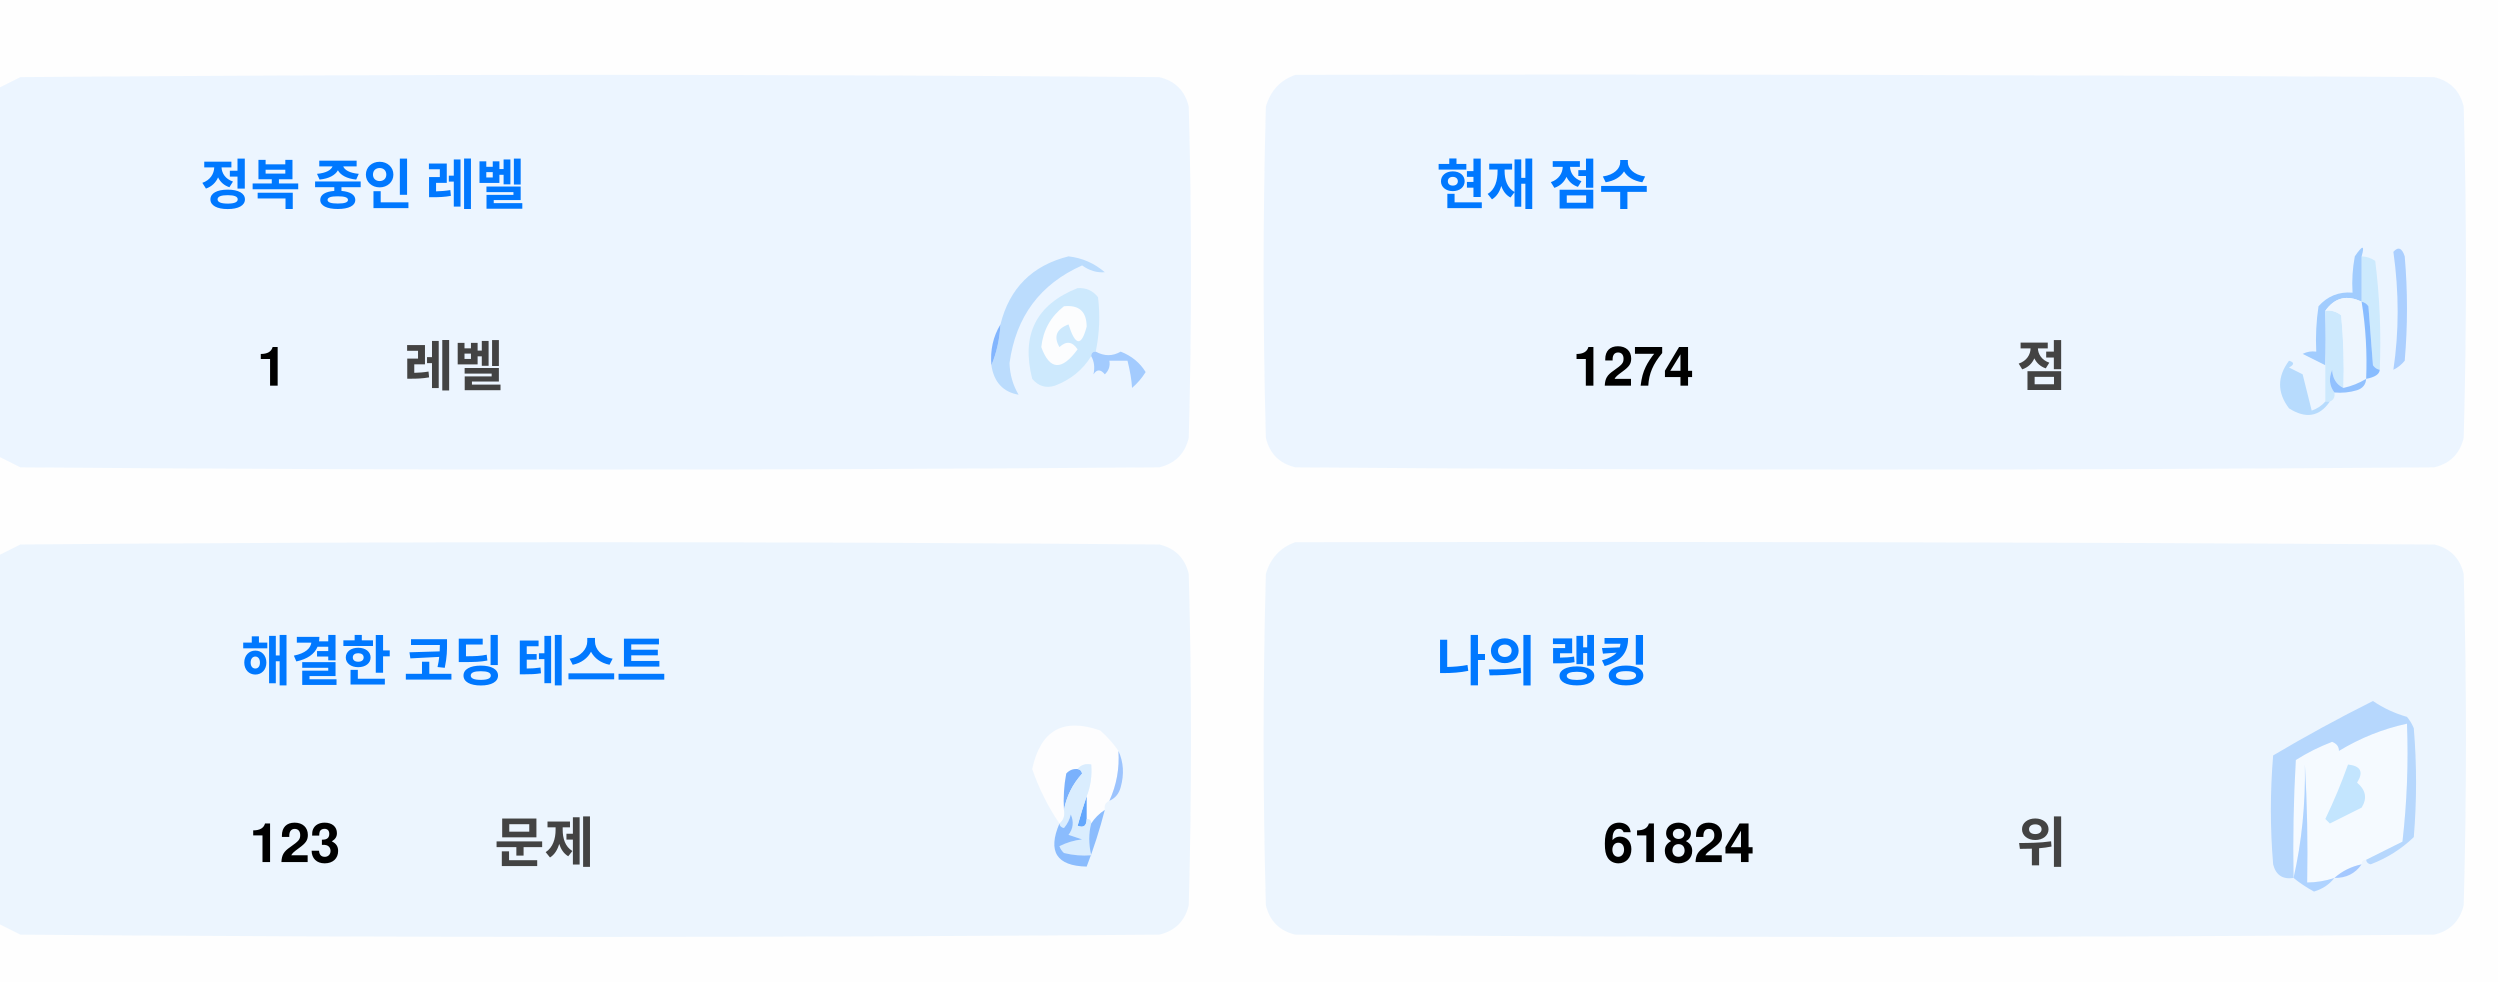
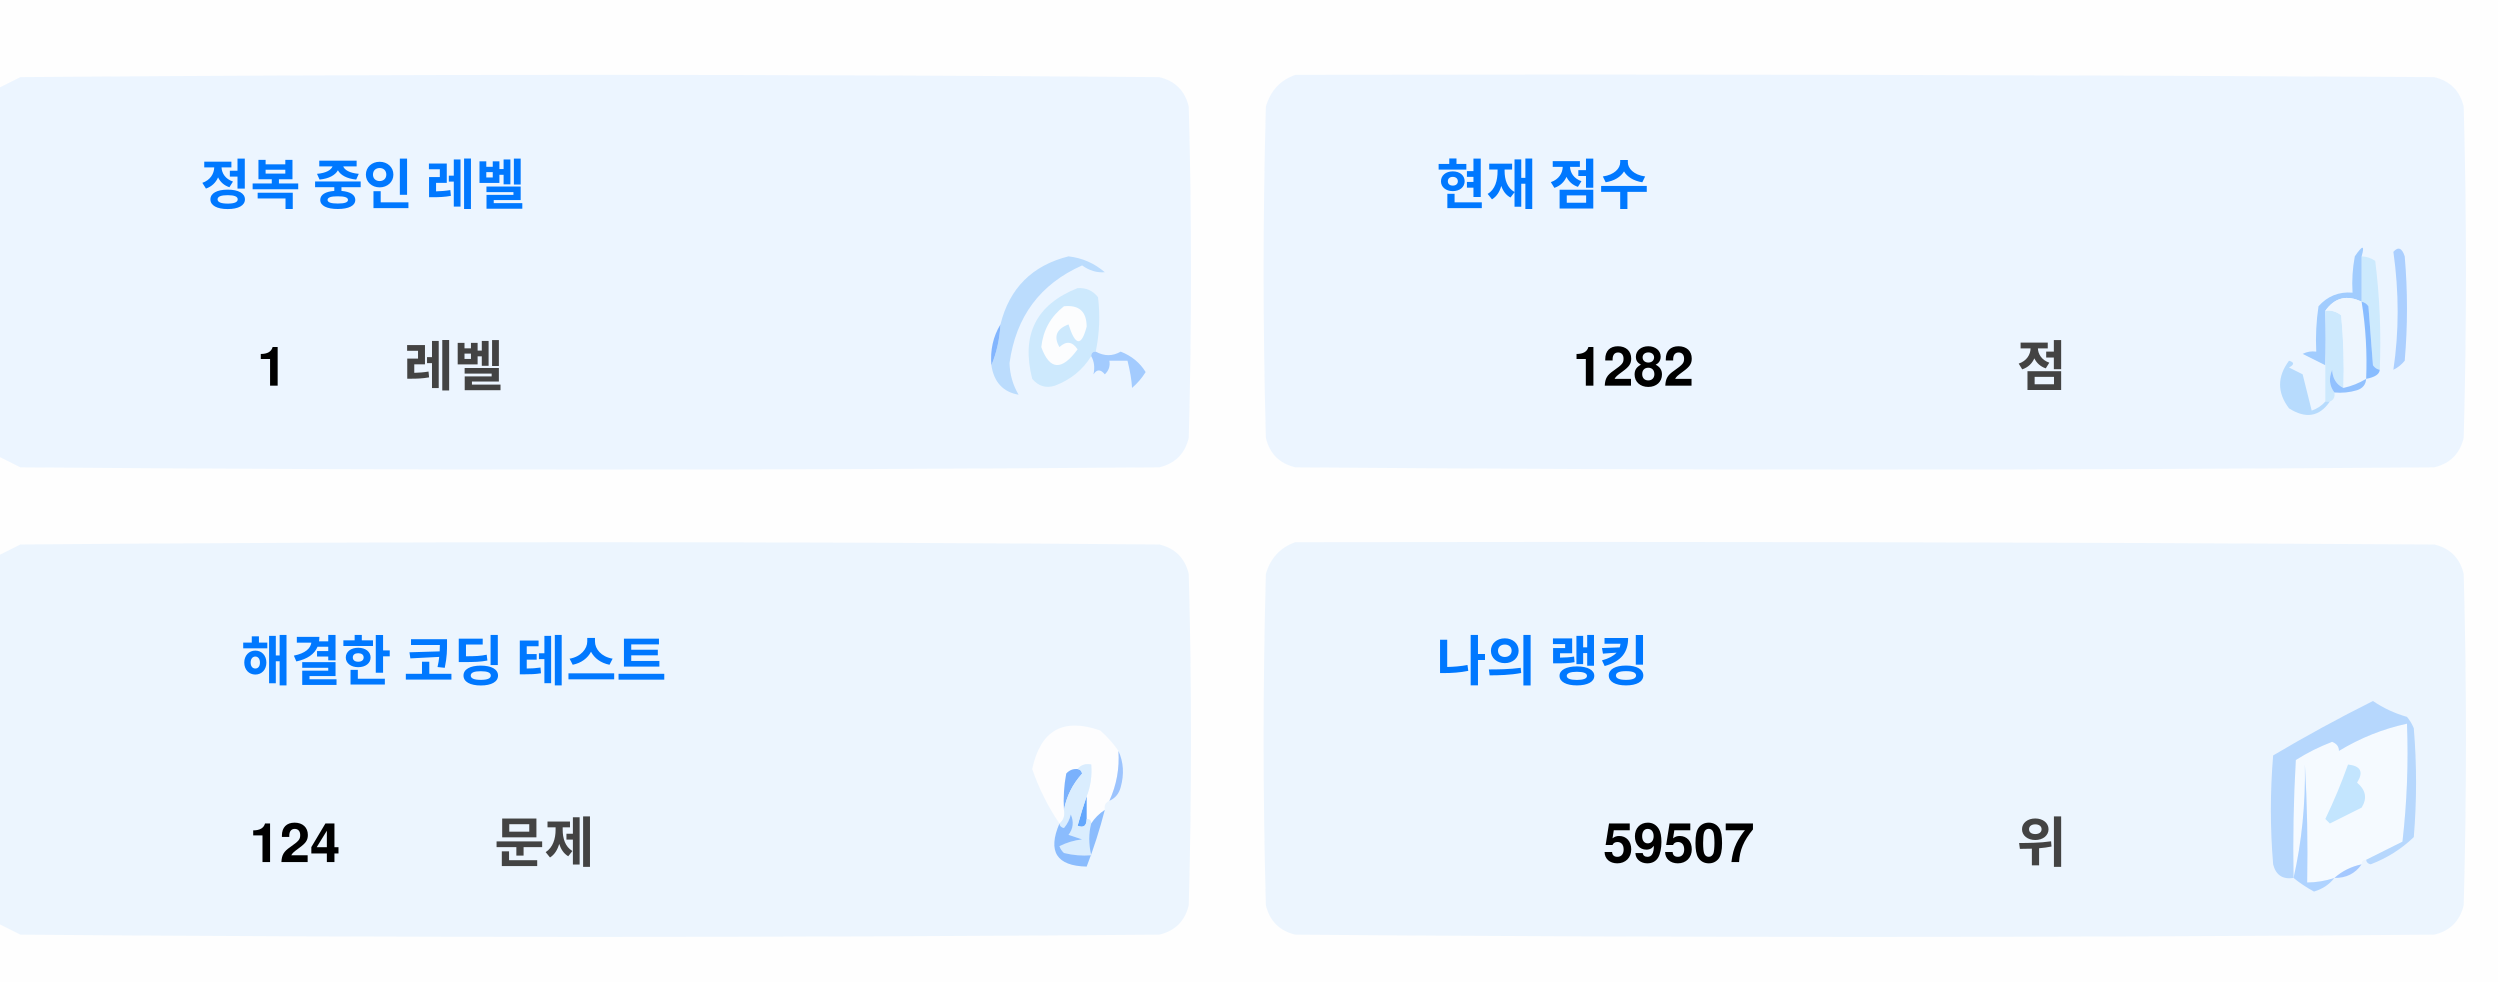
<svg xmlns="http://www.w3.org/2000/svg" version="1.1" width="551px" height="217px" style="shape-rendering:geometricPrecision; text-rendering:geometricPrecision; image-rendering:optimizeQuality; fill-rule:evenodd; clip-rule:evenodd">
  <style>.title {fill: #434343;font-size: 1rem;line-height: 1.5rem;font-weight: bold;font-family: -apple-system, BlinkMacSystemFont, Segoe UI, Helvetica, Arial, sans-serif, Apple Color Emoji, Segoe UI Emoji;}.desc {fill: #434343;font-size: 2.5rem;font-weight: bold;line-height: 1.5rem;font-family: -apple-system, BlinkMacSystemFont, Segoe UI, Helvetica, Arial, sans-serif, Apple Color Emoji, Segoe UI Emoji;}.desc-2 {fill: #434343;font-size: 1rem;font-weight: bold;line-height: 1.5rem;font-family: -apple-system, BlinkMacSystemFont, Segoe UI, Helvetica, Arial, sans-serif, Apple Color Emoji, Segoe UI Emoji;}.text, .desc {animation: twinkling 4s ease-in-out infinite;}@keyframes twinkling {40% { opacity: 1; }50% { opacity: 0.5; }60% { opacity: 1; }70% { opacity: 0.5; }80% { opacity: 1; }}</style>
  <g>
    <path style="opacity:1" fill="#fefefe" d="M -0.5,-0.5 C 183.167,-0.5 366.833,-0.5 550.5,-0.5C 550.5,71.833 550.5,144.167 550.5,216.5C 366.833,216.5 183.167,216.5 -0.5,216.5C -0.5,212.167 -0.5,207.833 -0.5,203.5C 1.14,204.32 2.807,205.153 4.5,206C 88.167,206.667 171.833,206.667 255.5,206C 259,205.167 261.167,203 262,199.5C 262.667,175.167 262.667,150.833 262,126.5C 261.167,123 259,120.833 255.5,120C 171.833,119.333 88.167,119.333 4.5,120C 2.807,120.847 1.14,121.68 -0.5,122.5C -0.5,115.167 -0.5,107.833 -0.5,100.5C 1.14,101.32 2.807,102.153 4.5,103C 88.167,103.667 171.833,103.667 255.5,103C 259,102.167 261.167,100 262,96.5C 262.667,72.167 262.667,47.833 262,23.5C 261.167,20 259,17.833 255.5,17C 171.833,16.333 88.167,16.333 4.5,17C 2.807,17.847 1.14,18.68 -0.5,19.5C -0.5,12.833 -0.5,6.167 -0.5,-0.5 Z" />
  </g>
  <g>
    <path style="opacity:1" fill="#ecf5ff" d="M -0.5,100.5 C -0.5,73.5 -0.5,46.5 -0.5,19.5C 1.14,18.68 2.807,17.847 4.5,17C 88.167,16.333 171.833,16.333 255.5,17C 259,17.833 261.167,20 262,23.5C 262.667,47.833 262.667,72.167 262,96.5C 261.167,100 259,102.167 255.5,103C 171.833,103.667 88.167,103.667 4.5,103C 2.807,102.153 1.14,101.32 -0.5,100.5 Z" />
  </g>
  <g>
    <path style="opacity:1" fill="#ecf5ff" d="M 285.5,16.5 C 369.167,16.333 452.834,16.5 536.5,17C 540,17.833 542.167,20 543,23.5C 543.667,47.833 543.667,72.167 543,96.5C 542.167,100 540,102.167 536.5,103C 452.833,103.667 369.167,103.667 285.5,103C 282,102.167 279.833,100 279,96.5C 278.333,72.167 278.333,47.833 279,23.5C 280.018,19.985 282.185,17.652 285.5,16.5 Z" />
  </g>
  <g>
    <path style="opacity:1" fill="#cdeafd" d="M 520.5,56.5 C 521.583,56.539 522.583,56.873 523.5,57.5C 524.498,65.472 524.831,73.472 524.5,81.5C 523.883,81.389 523.383,81.056 523,80.5C 522.667,76.167 522.333,71.833 522,67.5C 521.617,66.944 521.117,66.611 520.5,66.5C 520.5,63.167 520.5,59.833 520.5,56.5 Z" />
  </g>
  <g>
    <path style="opacity:1" fill="#abcfff" d="M 527.5,55.5 C 528.566,54.308 529.399,54.641 530,56.5C 530.667,64.167 530.667,71.833 530,79.5C 529.311,80.357 528.478,81.023 527.5,81.5C 528.758,73.08 528.758,64.414 527.5,55.5 Z" />
  </g>
  <g>
    <path style="opacity:1" fill="#bbdcfd" d="M 218.5,80.5 C 219.657,77.727 220.324,74.727 220.5,71.5C 222.49,63.51 227.49,58.51 235.5,56.5C 238.528,56.847 241.194,58.014 243.5,60C 241.744,60.141 240.078,59.641 238.5,58.5C 229.247,62.607 223.914,69.773 222.5,80C 222.565,82.526 223.232,84.859 224.5,87C 221.07,86.397 219.07,84.231 218.5,80.5 Z" />
  </g>
  <g>
    <path style="opacity:1" fill="#cde9fd" d="M 241.5,77.5 C 240.833,77.5 240.5,77.833 240.5,78.5C 238.628,81.529 235.961,83.695 232.5,85C 230.536,85.624 228.869,85.124 227.5,83.5C 225.021,73.791 228.354,67.124 237.5,63.5C 239.374,63.39 240.874,64.056 242,65.5C 242.497,69.524 242.331,73.524 241.5,77.5 Z" />
  </g>
  <g>
    <path style="opacity:1" fill="#fcfdfe" d="M 234.5,67.5 C 237.826,67.162 239.493,68.662 239.5,72C 238.334,76.434 237,76.267 235.5,71.5C 232.832,72.515 232.166,74.182 233.5,76.5C 235.017,75.089 236.351,75.256 237.5,77C 234.006,81.771 231.34,81.605 229.5,76.5C 229.904,72.771 231.571,69.771 234.5,67.5 Z" />
  </g>
  <g>
    <path style="opacity:1" fill="#a1ccfe" d="M 520.5,56.5 C 520.5,59.833 520.5,63.167 520.5,66.5C 517.238,64.922 514.572,65.589 512.5,68.5C 512.617,72.81 512.617,76.81 512.5,80.5C 510.86,79.68 509.193,78.847 507.5,78C 508.448,77.517 509.448,77.35 510.5,77.5C 510.335,74.15 510.502,70.817 511,67.5C 512.995,65.253 515.495,64.253 518.5,64.5C 518.336,61.813 518.503,59.146 519,56.5C 520.731,53.969 521.231,53.969 520.5,56.5 Z" />
  </g>
  <g>
    <path style="opacity:1" fill="#cde9fd" d="M 512.5,68.5 C 513.822,68.33 514.989,68.663 516,69.5C 516.499,74.823 516.666,80.156 516.5,85.5C 514.955,84.77 514.122,83.437 514,81.5C 513.22,83.387 513.387,85.054 514.5,86.5C 514.672,87.492 514.338,88.158 513.5,88.5C 513.167,88.5 512.833,88.5 512.5,88.5C 512.5,85.833 512.5,83.167 512.5,80.5C 512.617,76.81 512.617,72.81 512.5,68.5 Z" />
  </g>
  <g>
    <path style="opacity:1" fill="#eef6fe" d="M 520.5,66.5 C 521.407,72.106 521.74,77.773 521.5,83.5C 519.95,84.441 518.284,85.108 516.5,85.5C 516.666,80.156 516.499,74.823 516,69.5C 514.989,68.663 513.822,68.33 512.5,68.5C 514.572,65.589 517.238,64.922 520.5,66.5 Z" />
  </g>
  <g>
    <path style="opacity:1" fill="#88bcff" d="M 520.5,66.5 C 521.117,66.611 521.617,66.944 522,67.5C 522.333,71.833 522.667,76.167 523,80.5C 523.383,81.056 523.883,81.389 524.5,81.5C 524.445,82.469 523.445,83.136 521.5,83.5C 521.74,77.773 521.407,72.106 520.5,66.5 Z" />
  </g>
  <g>
    <path style="opacity:1" fill="#82b5fe" d="M 220.5,71.5 C 220.324,74.727 219.657,77.727 218.5,80.5C 218.215,77.171 218.882,74.171 220.5,71.5 Z" />
  </g>
  <g>
    <path style="opacity:1" fill="#a3cbfe" d="M 240.5,78.5 C 240.5,77.833 240.833,77.5 241.5,77.5C 243.391,78.536 245.224,78.536 247,77.5C 249.391,78.429 251.225,79.929 252.5,82C 251.681,83.319 250.681,84.486 249.5,85.5C 249.409,83.777 249.075,81.777 248.5,79.5C 247.167,79.5 245.833,79.5 244.5,79.5C 244.719,80.675 244.386,81.675 243.5,82.5C 242.575,81.359 241.741,81.359 241,82.5C 241.331,80.981 241.164,79.648 240.5,78.5 Z" />
  </g>
  <g>
    <path style="opacity:1" fill="#b7dbfd" d="M 512.5,88.5 C 512.833,88.5 513.167,88.5 513.5,88.5C 511.199,91.857 508.199,92.357 504.5,90C 501.872,86.535 501.872,83.035 504.5,79.5C 505.696,79.846 505.696,80.346 504.5,81C 505.5,81.5 506.5,82 507.5,82.5C 508.167,85.167 508.833,87.833 509.5,90.5C 510.739,90.058 511.739,89.391 512.5,88.5 Z" />
  </g>
  <g>
    <path style="opacity:1" fill="#92c1fe" d="M 516.5,85.5 C 518.284,85.108 519.95,84.441 521.5,83.5C 521.423,84.75 520.756,85.583 519.5,86C 517.866,86.493 516.199,86.66 514.5,86.5C 513.387,85.054 513.22,83.387 514,81.5C 514.122,83.437 514.955,84.77 516.5,85.5 Z" />
  </g>
  <g>
    <path style="opacity:1" fill="#ecf5fe" d="M -0.5,203.5 C -0.5,176.5 -0.5,149.5 -0.5,122.5C 1.14,121.68 2.807,120.847 4.5,120C 88.167,119.333 171.833,119.333 255.5,120C 259,120.833 261.167,123 262,126.5C 262.667,150.833 262.667,175.167 262,199.5C 261.167,203 259,205.167 255.5,206C 171.833,206.667 88.167,206.667 4.5,206C 2.807,205.153 1.14,204.32 -0.5,203.5 Z" />
  </g>
  <g>
    <path style="opacity:1" fill="#ecf5fe" d="M 285.5,119.5 C 369.167,119.333 452.834,119.5 536.5,120C 540,120.833 542.167,123 543,126.5C 543.667,150.833 543.667,175.167 543,199.5C 542.167,203 540,205.167 536.5,206C 452.833,206.667 369.167,206.667 285.5,206C 282,205.167 279.833,203 279,199.5C 278.333,175.167 278.333,150.833 279,126.5C 280.018,122.985 282.185,120.652 285.5,119.5 Z" />
  </g>
  <g>
    <path style="opacity:1" fill="#fdfdfe" d="M 246.5,165.5 C 246.758,169.367 246.092,173.034 244.5,176.5C 243.662,176.842 243.328,177.508 243.5,178.5C 242.272,179.306 241.272,180.306 240.5,181.5C 240.5,180.833 240.167,180.5 239.5,180.5C 239.5,178.833 239.5,177.167 239.5,175.5C 240.369,173.283 240.702,170.95 240.5,168.5C 239.209,168.263 238.209,168.596 237.5,169.5C 236.504,169.414 235.671,169.748 235,170.5C 234.503,173.146 234.336,175.813 234.5,178.5C 234.737,179.791 234.404,180.791 233.5,181.5C 230.986,177.806 228.986,173.806 227.5,169.5C 229.309,160.957 234.309,158.124 242.5,161C 244.07,162.397 245.404,163.897 246.5,165.5 Z" />
  </g>
  <g>
    <path style="opacity:1" fill="#f5faff" d="M 521.5,189.5 C 520.833,189.5 520.5,189.833 520.5,190.5C 518.181,190.992 516.181,191.992 514.5,193.5C 512.565,194.15 510.565,194.483 508.5,194.5C 508.666,185.827 508.5,177.16 508,168.5C 508.141,177.227 507.308,185.56 505.5,193.5C 505.334,184.827 505.5,176.16 506,167.5C 508.527,165.903 511.194,164.57 514,163.5C 515.011,163.892 515.511,164.559 515.5,165.5C 520.21,162.641 525.21,160.641 530.5,159.5C 530.831,168.192 530.498,176.859 529.5,185.5C 526.807,186.847 524.14,188.18 521.5,189.5 Z" />
  </g>
  <g>
    <path style="opacity:1" fill="#b6d7fd" d="M 521.5,189.5 C 524.14,188.18 526.807,186.847 529.5,185.5C 530.498,176.859 530.831,168.192 530.5,159.5C 525.21,160.641 520.21,162.641 515.5,165.5C 515.511,164.559 515.011,163.892 514,163.5C 511.194,164.57 508.527,165.903 506,167.5C 505.5,176.16 505.334,184.827 505.5,193.5C 503.089,193.863 501.589,192.863 501,190.5C 500.333,182.5 500.333,174.5 501,166.5C 508.173,162.246 515.507,158.246 523,154.5C 525.304,156.068 527.804,157.235 530.5,158C 531.126,158.75 531.626,159.584 532,160.5C 532.667,168.5 532.667,176.5 532,184.5C 529.292,187.111 526.125,189.111 522.5,190.5C 521.893,190.376 521.56,190.043 521.5,189.5 Z" />
  </g>
  <g>
    <path style="opacity:1" fill="#c3e5fe" d="M 517.5,168.5 C 520.317,168.801 520.984,170.134 519.5,172.5C 521.439,174.122 521.772,175.956 520.5,178C 518.167,179.167 515.833,180.333 513.5,181.5C 513.167,181.167 512.833,180.833 512.5,180.5C 514.414,176.515 516.081,172.515 517.5,168.5 Z" />
  </g>
  <g>
    <path style="opacity:1" fill="#7ab1fc" d="M 237.5,169.5 C 238.043,169.56 238.376,169.893 238.5,170.5C 236.395,172.836 235.062,175.503 234.5,178.5C 234.336,175.813 234.503,173.146 235,170.5C 235.671,169.748 236.504,169.414 237.5,169.5 Z" />
  </g>
  <g>
    <path style="opacity:1" fill="#afd3ff" d="M 514.5,193.5 C 513.378,194.947 511.878,195.947 510,196.5C 508.348,195.601 506.848,194.601 505.5,193.5C 507.308,185.56 508.141,177.227 508,168.5C 508.5,177.16 508.666,185.827 508.5,194.5C 510.565,194.483 512.565,194.15 514.5,193.5 Z" />
  </g>
  <g>
    <path style="opacity:1" fill="#9cc3fd" d="M 246.5,165.5 C 247.634,167.966 247.801,170.633 247,173.5C 246.623,174.942 245.79,175.942 244.5,176.5C 246.092,173.034 246.758,169.367 246.5,165.5 Z" />
  </g>
  <g>
    <path style="opacity:1" fill="#62a6fc" d="M 239.5,175.5 C 239.5,177.167 239.5,178.833 239.5,180.5C 239.483,182.028 238.816,182.528 237.5,182C 238.117,179.723 238.784,177.556 239.5,175.5 Z" />
  </g>
  <g>
    <path style="opacity:1" fill="#daedfe" d="M 237.5,169.5 C 238.209,168.596 239.209,168.263 240.5,168.5C 240.702,170.95 240.369,173.283 239.5,175.5C 238.784,177.556 238.117,179.723 237.5,182C 238.816,182.528 239.483,182.028 239.5,180.5C 240.167,180.5 240.5,180.833 240.5,181.5C 239.918,183.669 239.918,186.002 240.5,188.5C 238.473,188.662 236.473,188.495 234.5,188C 234.043,187.586 233.709,187.086 233.5,186.5C 235.078,185.702 236.744,185.202 238.5,185C 237.5,184.667 236.5,184.333 235.5,184C 236.554,182.612 236.72,181.112 236,179.5C 235.751,180.624 235.251,181.624 234.5,182.5C 233.893,182.376 233.56,182.043 233.5,181.5C 234.404,180.791 234.737,179.791 234.5,178.5C 235.062,175.503 236.395,172.836 238.5,170.5C 238.376,169.893 238.043,169.56 237.5,169.5 Z" />
  </g>
  <g>
    <path style="opacity:1" fill="#8bbcfd" d="M 243.5,178.5 C 242.395,182.803 241.062,186.969 239.5,191C 232.857,190.847 230.857,187.68 233.5,181.5C 233.56,182.043 233.893,182.376 234.5,182.5C 235.251,181.624 235.751,180.624 236,179.5C 236.72,181.112 236.554,182.612 235.5,184C 236.5,184.333 237.5,184.667 238.5,185C 236.744,185.202 235.078,185.702 233.5,186.5C 233.709,187.086 234.043,187.586 234.5,188C 236.473,188.495 238.473,188.662 240.5,188.5C 239.918,186.002 239.918,183.669 240.5,181.5C 241.272,180.306 242.272,179.306 243.5,178.5 Z" />
  </g>
  <g>
    <path style="opacity:1" fill="#a4c8ff" d="M 520.5,190.5 C 519.089,192.539 517.089,193.539 514.5,193.5C 516.181,191.992 518.181,190.992 520.5,190.5 Z" />
  </g>
  <text text-anchor="middle" x="80" y="45" class="title" style="fill:#0078ff;" stroke="#none" stroke-width="1">정복 중인 레벨</text>
  <text text-anchor="middle" x="60" y="85" class="desc" style="fill:#000000;" stroke="#none" stroke-width="1">1</text>
  <text text-anchor="middle" x="100" y="85" class="desc-2" style="fill:#434343;" stroke="#none" stroke-width="1">레벨</text>
  <text text-anchor="middle" x="340" y="45" class="title" style="fill:#0078ff;" stroke="#none" stroke-width="1">현재 점수</text>
-   <text text-anchor="middle" x="360" y="85" class="desc" style="fill:#000000;" stroke="#none" stroke-width="1">1274</text>
+   <text text-anchor="middle" x="360" y="85" class="desc" style="fill:#000000;" stroke="#none" stroke-width="1">1282</text>
  <text text-anchor="middle" x="450" y="85" class="desc-2" style="fill:#434343;" stroke="#none" stroke-width="1">점</text>
  <text text-anchor="middle" x="100" y="150" class="title" style="fill:#0078ff;" stroke="#none" stroke-width="1">해결한 코딩 테스트</text>
-   <text text-anchor="middle" x="65" y="190" class="desc" style="fill:#000000;" stroke="#none" stroke-width="1">123</text>
+   <text text-anchor="middle" x="65" y="190" class="desc" style="fill:#000000;" stroke="#none" stroke-width="1">124</text>
  <text text-anchor="middle" x="120" y="190" class="desc-2" style="fill:#434343;" stroke="#none" stroke-width="1">문제</text>
  <text text-anchor="middle" x="340" y="150" class="title" style="fill:#0078ff;" stroke="#none" stroke-width="1">나의 랭킹</text>
-   <text text-anchor="middle" x="370" y="190" class="desc" style="fill:#000000;" stroke="#none" stroke-width="1">61824</text>
+   <text text-anchor="middle" x="370" y="190" class="desc" style="fill:#000000;" stroke="#none" stroke-width="1">59507</text>
  <text text-anchor="middle" x="450" y="190" class="desc-2" style="fill:#434343;" stroke="#none" stroke-width="1">위</text>
</svg>
